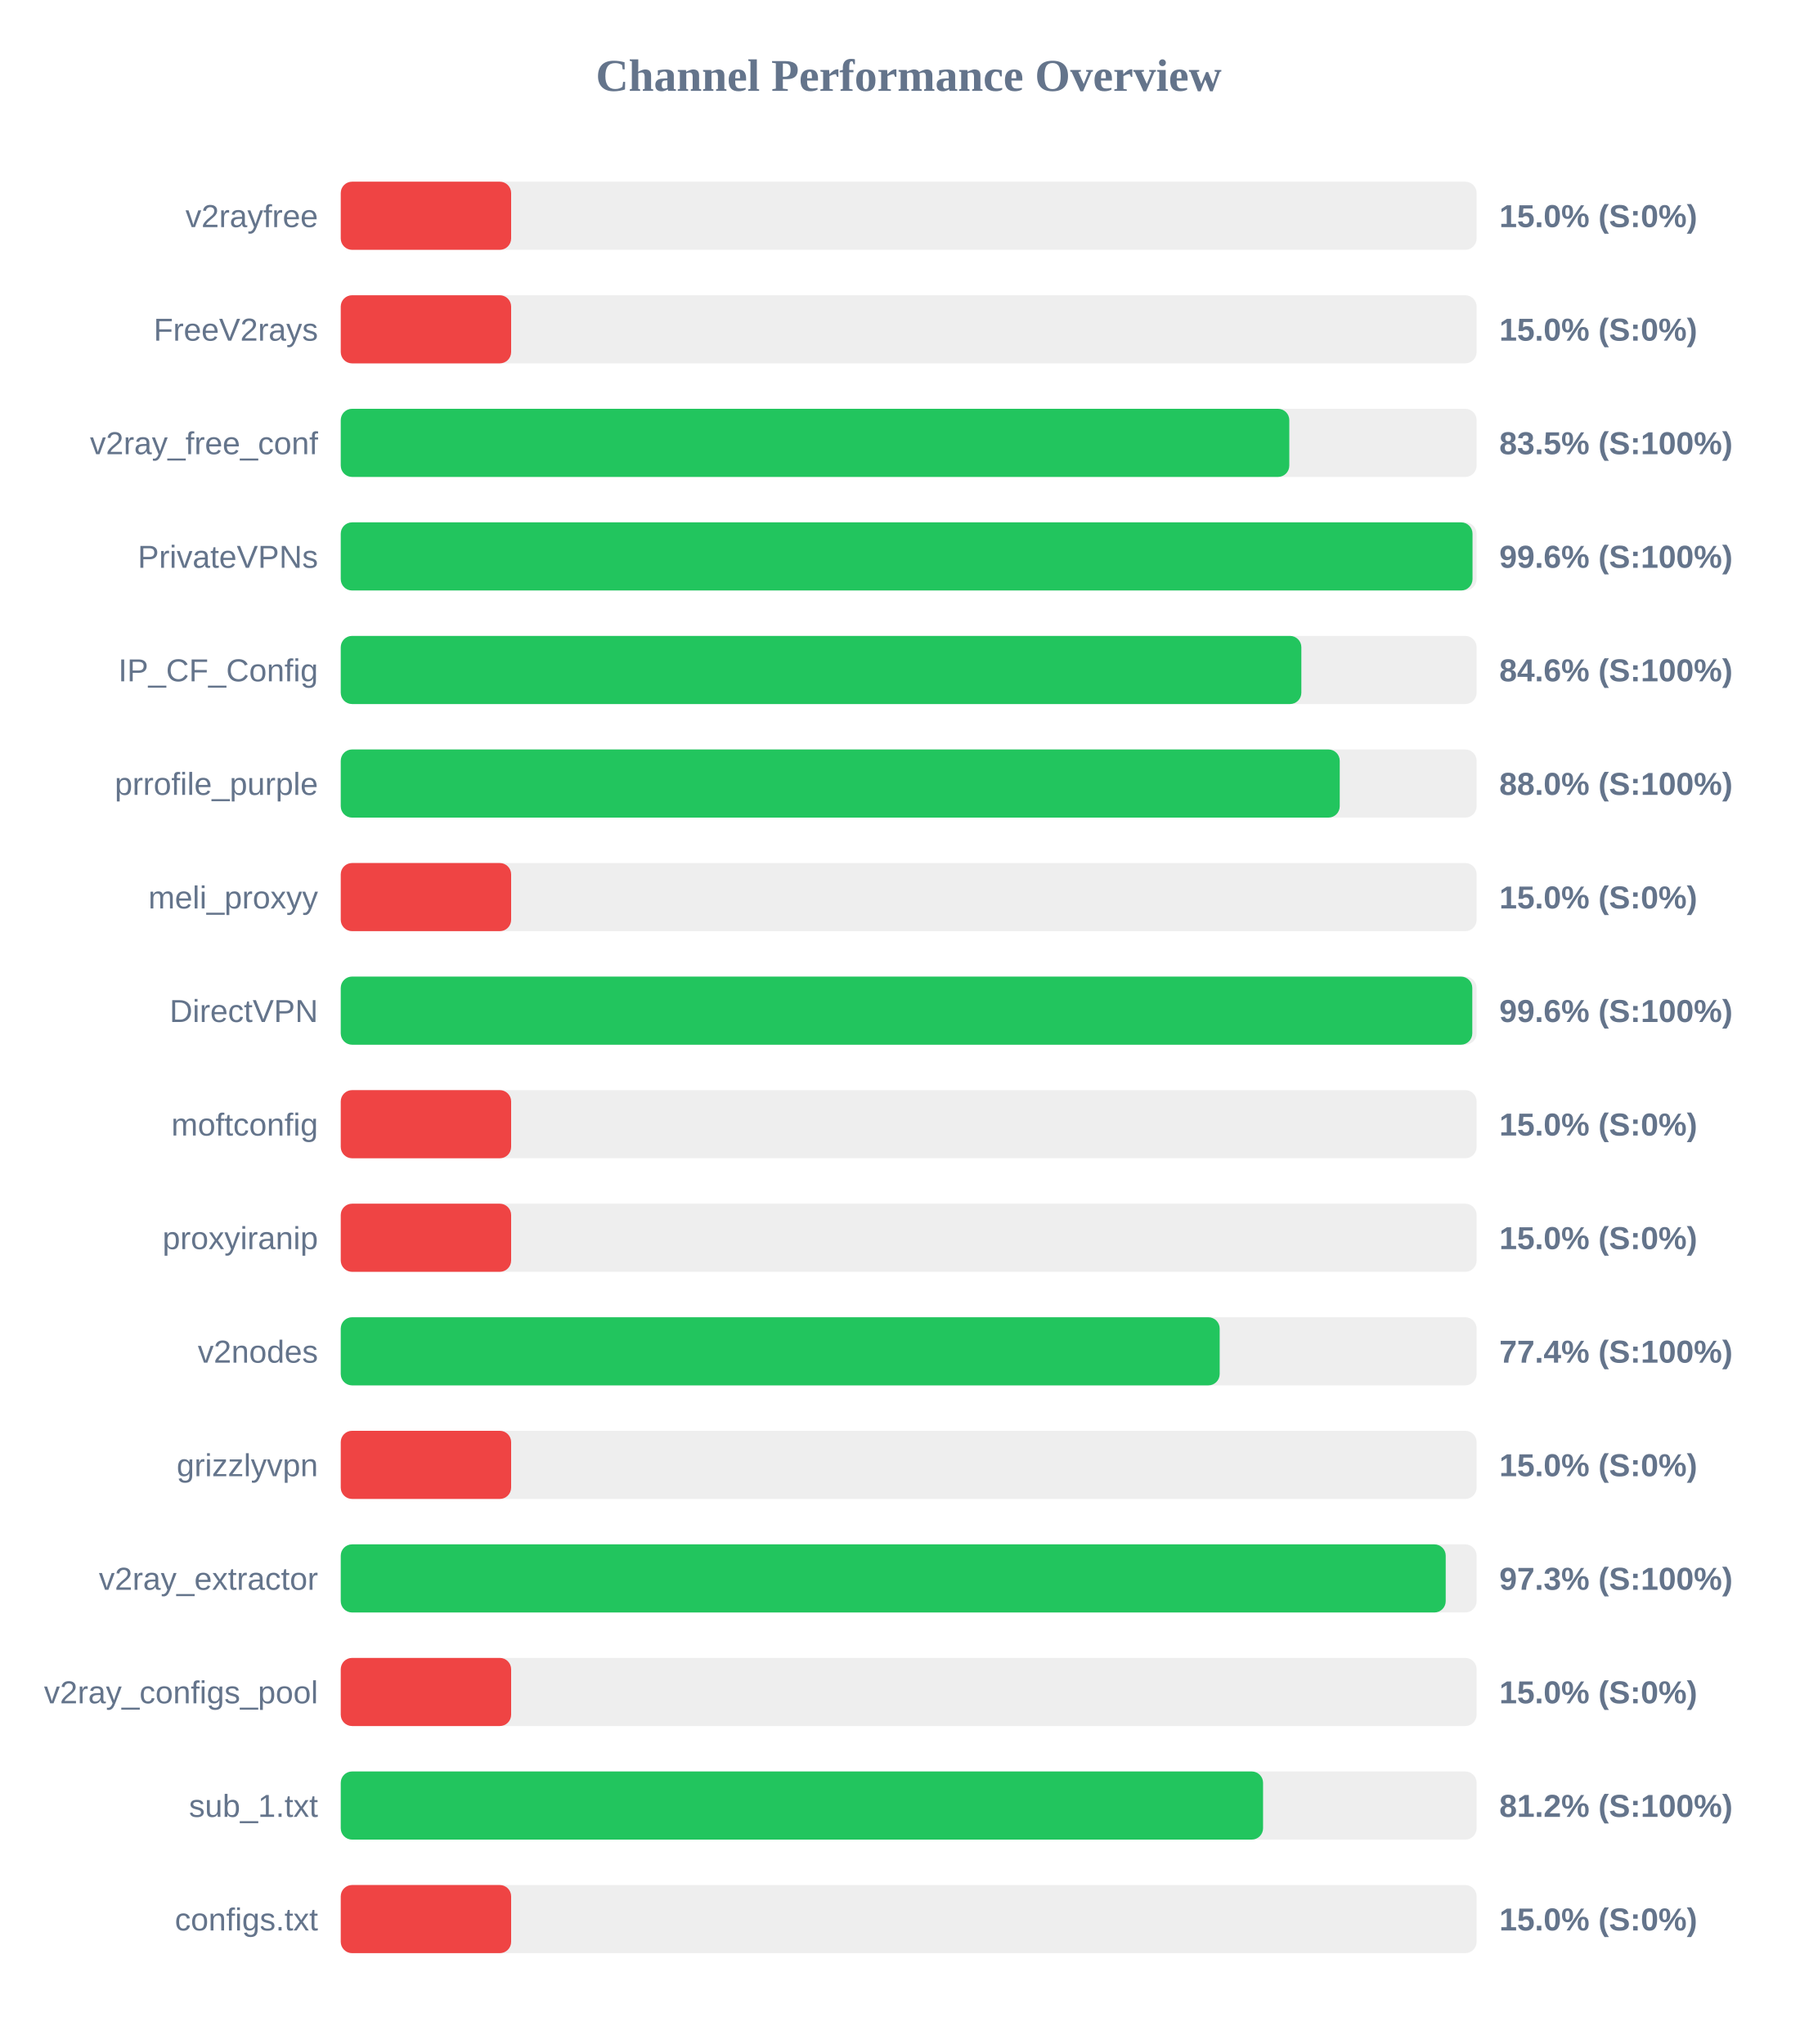
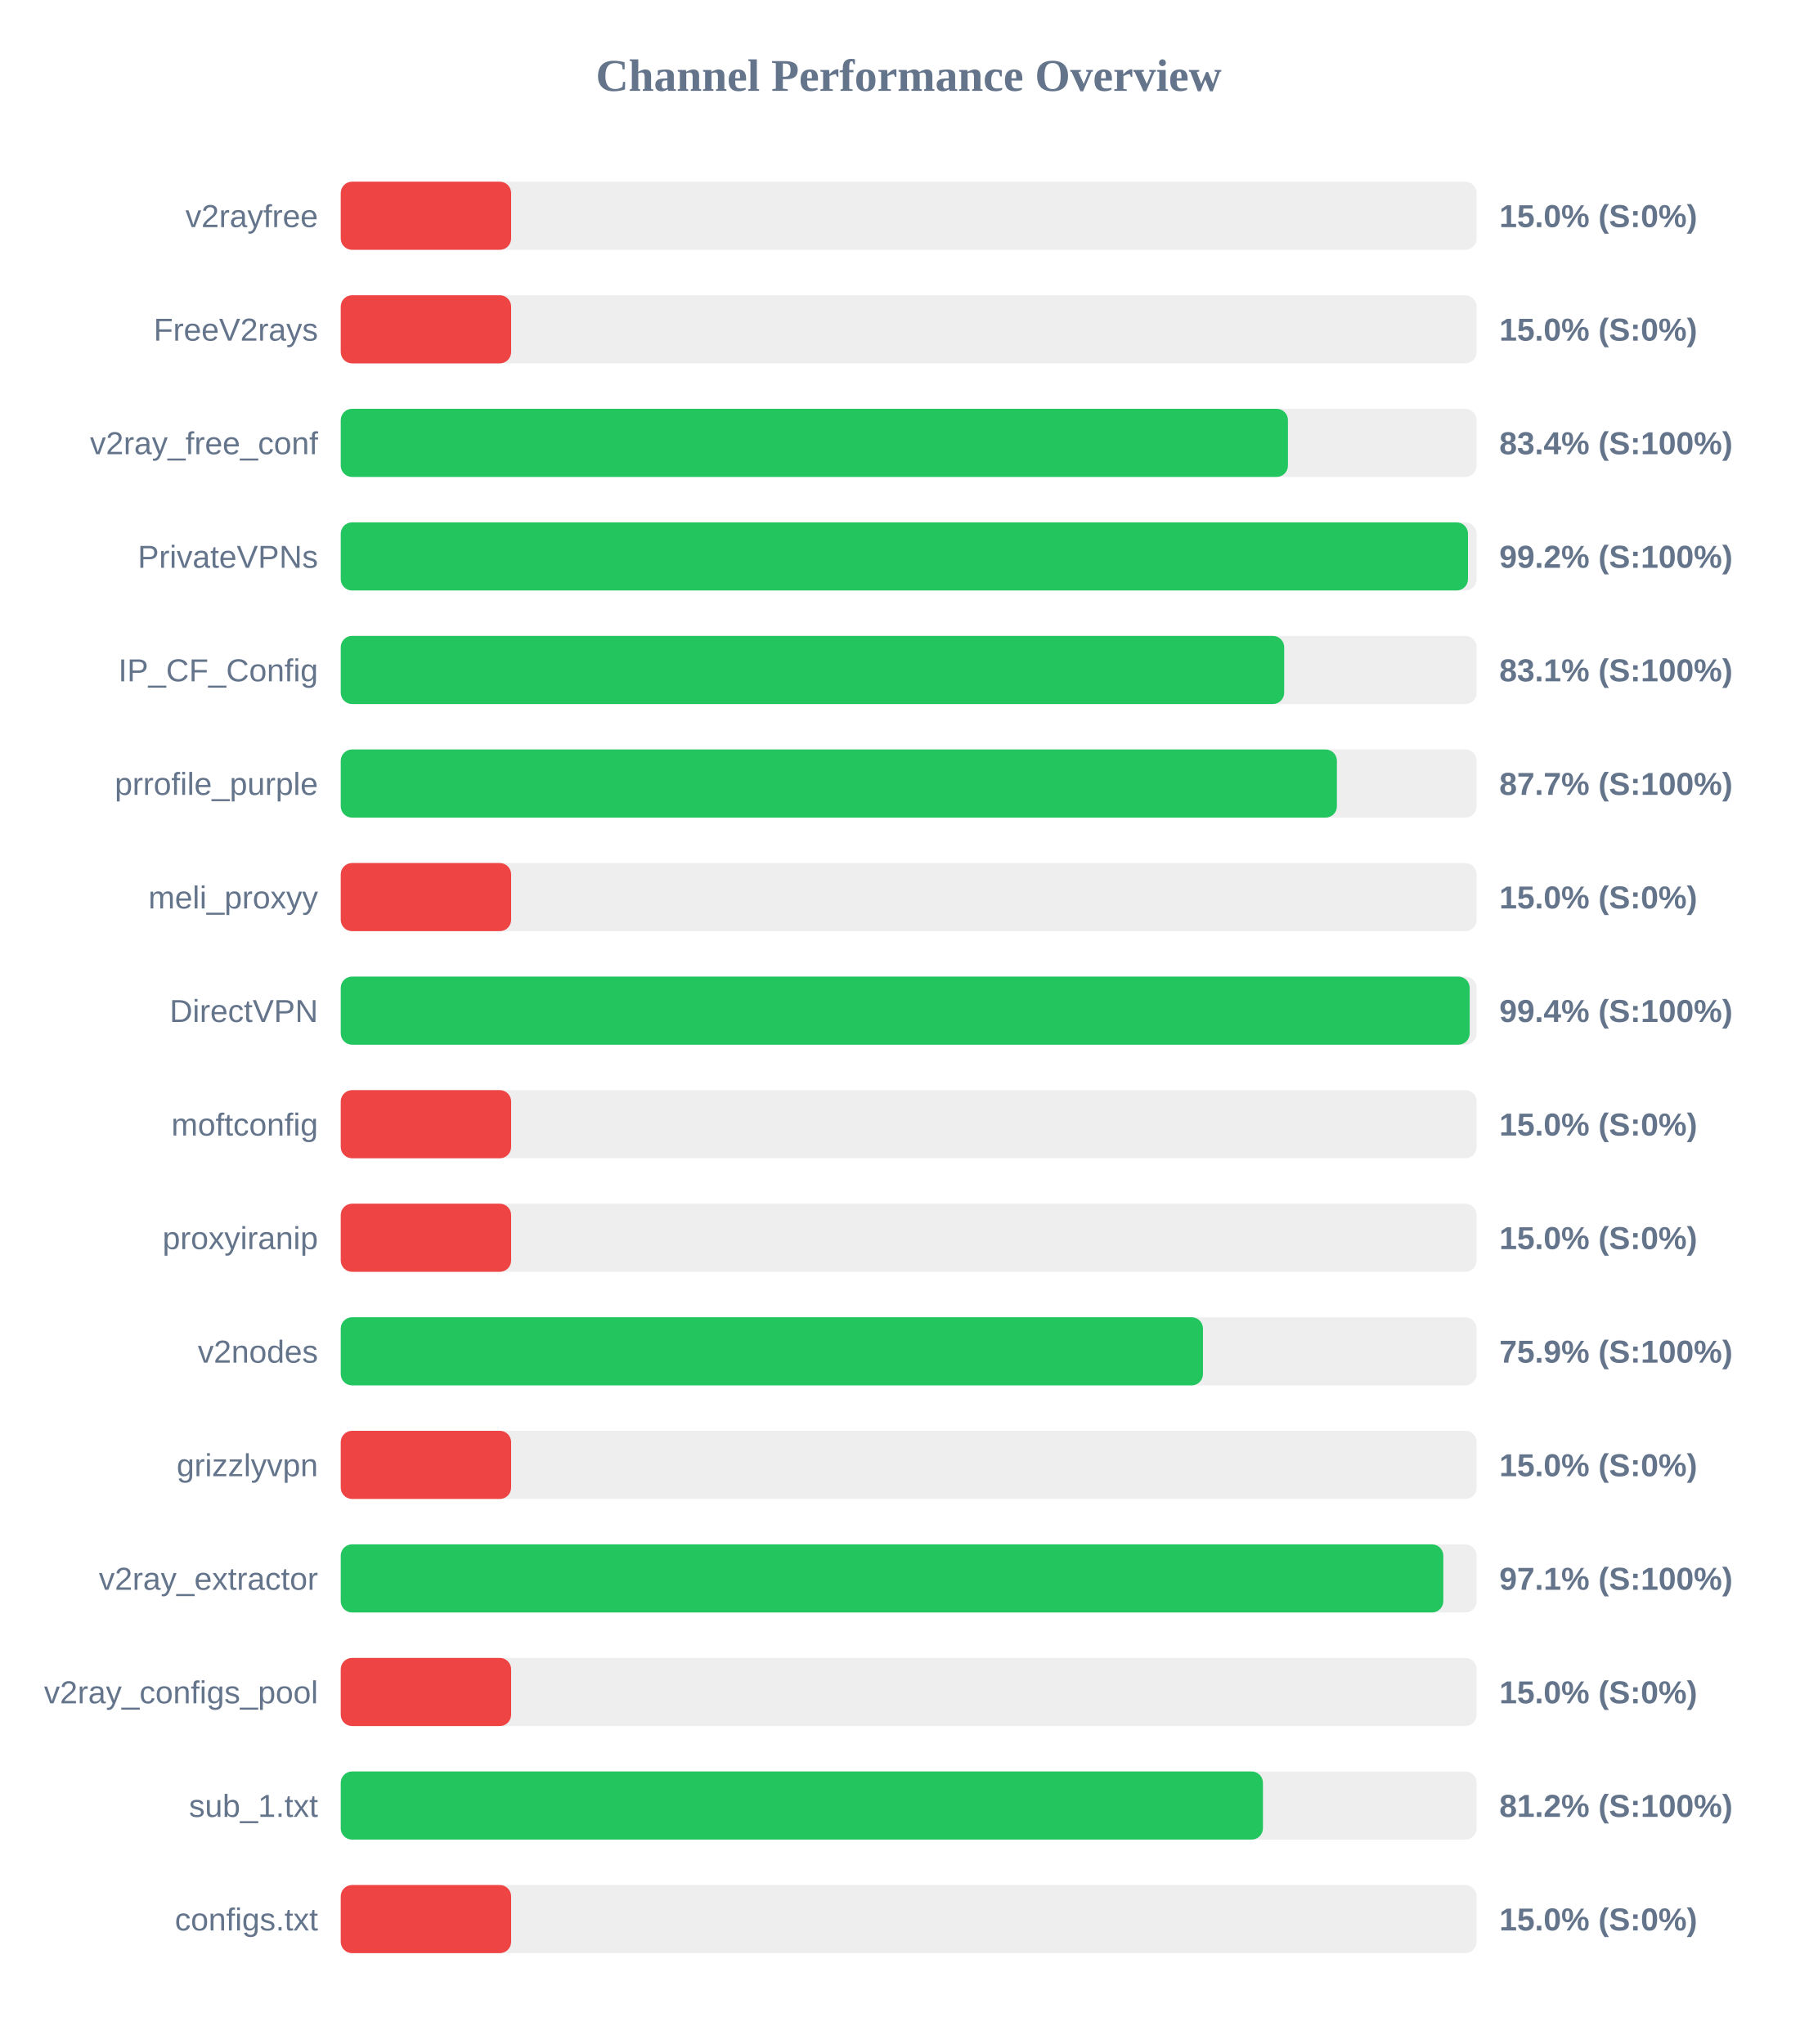
<svg xmlns="http://www.w3.org/2000/svg" width="800" height="900" version="1.1">
  <style>
        .row { font: 14px Arial; fill: #64748b; }
        .score { font: bold 14px Arial; fill: #64748b; }
    </style>
  <text x="400" y="40" text-anchor="middle" font-size="20px" font-weight="bold" fill="#64748b">Channel Performance Overview</text>
  <rect x="150" y="80" width="500" height="30" fill="#eee" rx="5" />
  <rect x="150" y="80" width="75.0" height="30" fill="#ef4444" rx="5" />
  <text x="140" y="100" text-anchor="end" class="row">v2rayfree</text>
  <text x="660" y="100" text-anchor="start" class="score">15.0% (S:0%)</text>
  <rect x="150" y="130" width="500" height="30" fill="#eee" rx="5" />
  <rect x="150" y="130" width="75.0" height="30" fill="#ef4444" rx="5" />
  <text x="140" y="150" text-anchor="end" class="row">FreeV2rays</text>
  <text x="660" y="150" text-anchor="start" class="score">15.0% (S:0%)</text>
  <rect x="150" y="180" width="500" height="30" fill="#eee" rx="5" />
-   <rect x="150" y="180" width="417.55" height="30" fill="#22c55e" rx="5" />
+   <rect x="150" y="180" width="416.95" height="30" fill="#22c55e" rx="5" />
  <text x="140" y="200" text-anchor="end" class="row">v2ray_free_conf</text>
-   <text x="660" y="200" text-anchor="start" class="score">83.5% (S:100%)</text>
+   <text x="660" y="200" text-anchor="start" class="score">83.4% (S:100%)</text>
  <rect x="150" y="230" width="500" height="30" fill="#eee" rx="5" />
-   <rect x="150" y="230" width="498.2" height="30" fill="#22c55e" rx="5" />
+   <rect x="150" y="230" width="496.2" height="30" fill="#22c55e" rx="5" />
  <text x="140" y="250" text-anchor="end" class="row">PrivateVPNs</text>
-   <text x="660" y="250" text-anchor="start" class="score">99.6% (S:100%)</text>
+   <text x="660" y="250" text-anchor="start" class="score">99.2% (S:100%)</text>
  <rect x="150" y="280" width="500" height="30" fill="#eee" rx="5" />
-   <rect x="150" y="280" width="422.85" height="30" fill="#22c55e" rx="5" />
+   <rect x="150" y="280" width="415.3" height="30" fill="#22c55e" rx="5" />
  <text x="140" y="300" text-anchor="end" class="row">IP_CF_Config</text>
-   <text x="660" y="300" text-anchor="start" class="score">84.6% (S:100%)</text>
+   <text x="660" y="300" text-anchor="start" class="score">83.1% (S:100%)</text>
  <rect x="150" y="330" width="500" height="30" fill="#eee" rx="5" />
-   <rect x="150" y="330" width="439.75" height="30" fill="#22c55e" rx="5" />
+   <rect x="150" y="330" width="438.5" height="30" fill="#22c55e" rx="5" />
  <text x="140" y="350" text-anchor="end" class="row">prrofile_purple</text>
-   <text x="660" y="350" text-anchor="start" class="score">88.0% (S:100%)</text>
+   <text x="660" y="350" text-anchor="start" class="score">87.7% (S:100%)</text>
  <rect x="150" y="380" width="500" height="30" fill="#eee" rx="5" />
  <rect x="150" y="380" width="75.0" height="30" fill="#ef4444" rx="5" />
  <text x="140" y="400" text-anchor="end" class="row">meli_proxyy</text>
  <text x="660" y="400" text-anchor="start" class="score">15.0% (S:0%)</text>
  <rect x="150" y="430" width="500" height="30" fill="#eee" rx="5" />
-   <rect x="150" y="430" width="498.1" height="30" fill="#22c55e" rx="5" />
+   <rect x="150" y="430" width="496.95" height="30" fill="#22c55e" rx="5" />
  <text x="140" y="450" text-anchor="end" class="row">DirectVPN</text>
-   <text x="660" y="450" text-anchor="start" class="score">99.6% (S:100%)</text>
+   <text x="660" y="450" text-anchor="start" class="score">99.4% (S:100%)</text>
  <rect x="150" y="480" width="500" height="30" fill="#eee" rx="5" />
  <rect x="150" y="480" width="75.0" height="30" fill="#ef4444" rx="5" />
  <text x="140" y="500" text-anchor="end" class="row">moftconfig</text>
  <text x="660" y="500" text-anchor="start" class="score">15.0% (S:0%)</text>
  <rect x="150" y="530" width="500" height="30" fill="#eee" rx="5" />
  <rect x="150" y="530" width="75.0" height="30" fill="#ef4444" rx="5" />
  <text x="140" y="550" text-anchor="end" class="row">proxyiranip</text>
  <text x="660" y="550" text-anchor="start" class="score">15.0% (S:0%)</text>
  <rect x="150" y="580" width="500" height="30" fill="#eee" rx="5" />
-   <rect x="150" y="580" width="386.9" height="30" fill="#22c55e" rx="5" />
+   <rect x="150" y="580" width="379.55" height="30" fill="#22c55e" rx="5" />
  <text x="140" y="600" text-anchor="end" class="row">v2nodes</text>
-   <text x="660" y="600" text-anchor="start" class="score">77.4% (S:100%)</text>
+   <text x="660" y="600" text-anchor="start" class="score">75.9% (S:100%)</text>
  <rect x="150" y="630" width="500" height="30" fill="#eee" rx="5" />
  <rect x="150" y="630" width="75.0" height="30" fill="#ef4444" rx="5" />
  <text x="140" y="650" text-anchor="end" class="row">grizzlyvpn</text>
  <text x="660" y="650" text-anchor="start" class="score">15.0% (S:0%)</text>
  <rect x="150" y="680" width="500" height="30" fill="#eee" rx="5" />
-   <rect x="150" y="680" width="486.4" height="30" fill="#22c55e" rx="5" />
+   <rect x="150" y="680" width="485.35" height="30" fill="#22c55e" rx="5" />
  <text x="140" y="700" text-anchor="end" class="row">v2ray_extractor</text>
-   <text x="660" y="700" text-anchor="start" class="score">97.3% (S:100%)</text>
+   <text x="660" y="700" text-anchor="start" class="score">97.1% (S:100%)</text>
  <rect x="150" y="730" width="500" height="30" fill="#eee" rx="5" />
  <rect x="150" y="730" width="75.0" height="30" fill="#ef4444" rx="5" />
  <text x="140" y="750" text-anchor="end" class="row">v2ray_configs_pool</text>
  <text x="660" y="750" text-anchor="start" class="score">15.0% (S:0%)</text>
  <rect x="150" y="780" width="500" height="30" fill="#eee" rx="5" />
-   <rect x="150" y="780" width="406.0" height="30" fill="#22c55e" rx="5" />
+   <rect x="150" y="780" width="405.95" height="30" fill="#22c55e" rx="5" />
  <text x="140" y="800" text-anchor="end" class="row">sub_1.txt</text>
  <text x="660" y="800" text-anchor="start" class="score">81.2% (S:100%)</text>
  <rect x="150" y="830" width="500" height="30" fill="#eee" rx="5" />
  <rect x="150" y="830" width="75.0" height="30" fill="#ef4444" rx="5" />
  <text x="140" y="850" text-anchor="end" class="row">configs.txt</text>
  <text x="660" y="850" text-anchor="start" class="score">15.0% (S:0%)</text>
</svg>
